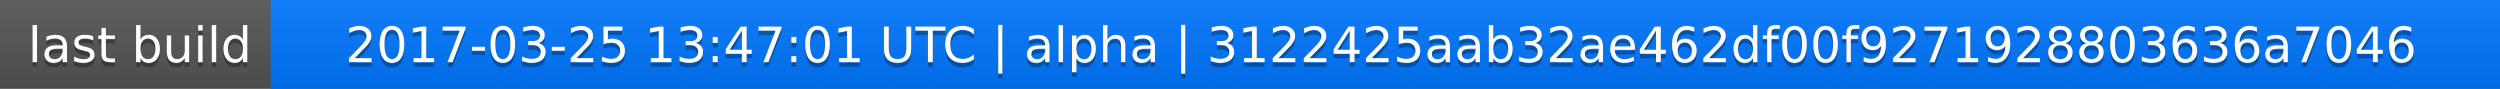
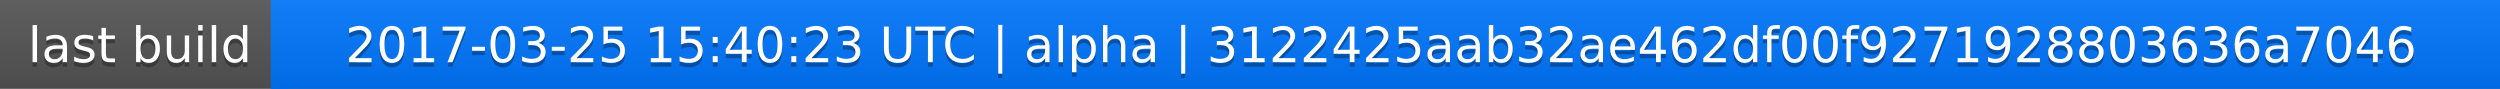
<svg xmlns="http://www.w3.org/2000/svg" width="563" height="20">
  <linearGradient id="a" x2="0" y2="100%">
    <stop offset="0" stop-color="#bbb" stop-opacity=".1" />
    <stop offset="1" stop-opacity=".1" />
  </linearGradient>
  <rect rx="0" width="563" height="20" fill="#555" />
  <rect rx="0" x="61" width="502" height="20" fill="#07f" />
  <path fill="#07f" d="M61 0h4v20h-4z" />
  <rect rx="0" width="563" height="20" fill="url(#a)" />
  <g fill="#fff" text-anchor="middle" font-family="DejaVu Sans,Verdana,Geneva,sans-serif" font-size="11">
    <text x="31.5" y="15" fill="#010101" fill-opacity=".3">last build</text>
    <text x="31.5" y="14">last build</text>
-     <text x="311" y="15" fill="#010101" fill-opacity=".3">2017-03-25 13:47:01 UTC | alpha | 3122425aab32ae462df00f9271928803636a7046</text>
-     <text x="311" y="14">2017-03-25 13:47:01 UTC | alpha | 3122425aab32ae462df00f9271928803636a7046</text>
+     <text x="311" y="15" fill="#010101" fill-opacity=".3">2017-03-25 15:40:23 UTC | alpha | 3122425aab32ae462df00f9271928803636a7046</text>
+     <text x="311" y="14">2017-03-25 15:40:23 UTC | alpha | 3122425aab32ae462df00f9271928803636a7046</text>
  </g>
</svg>
